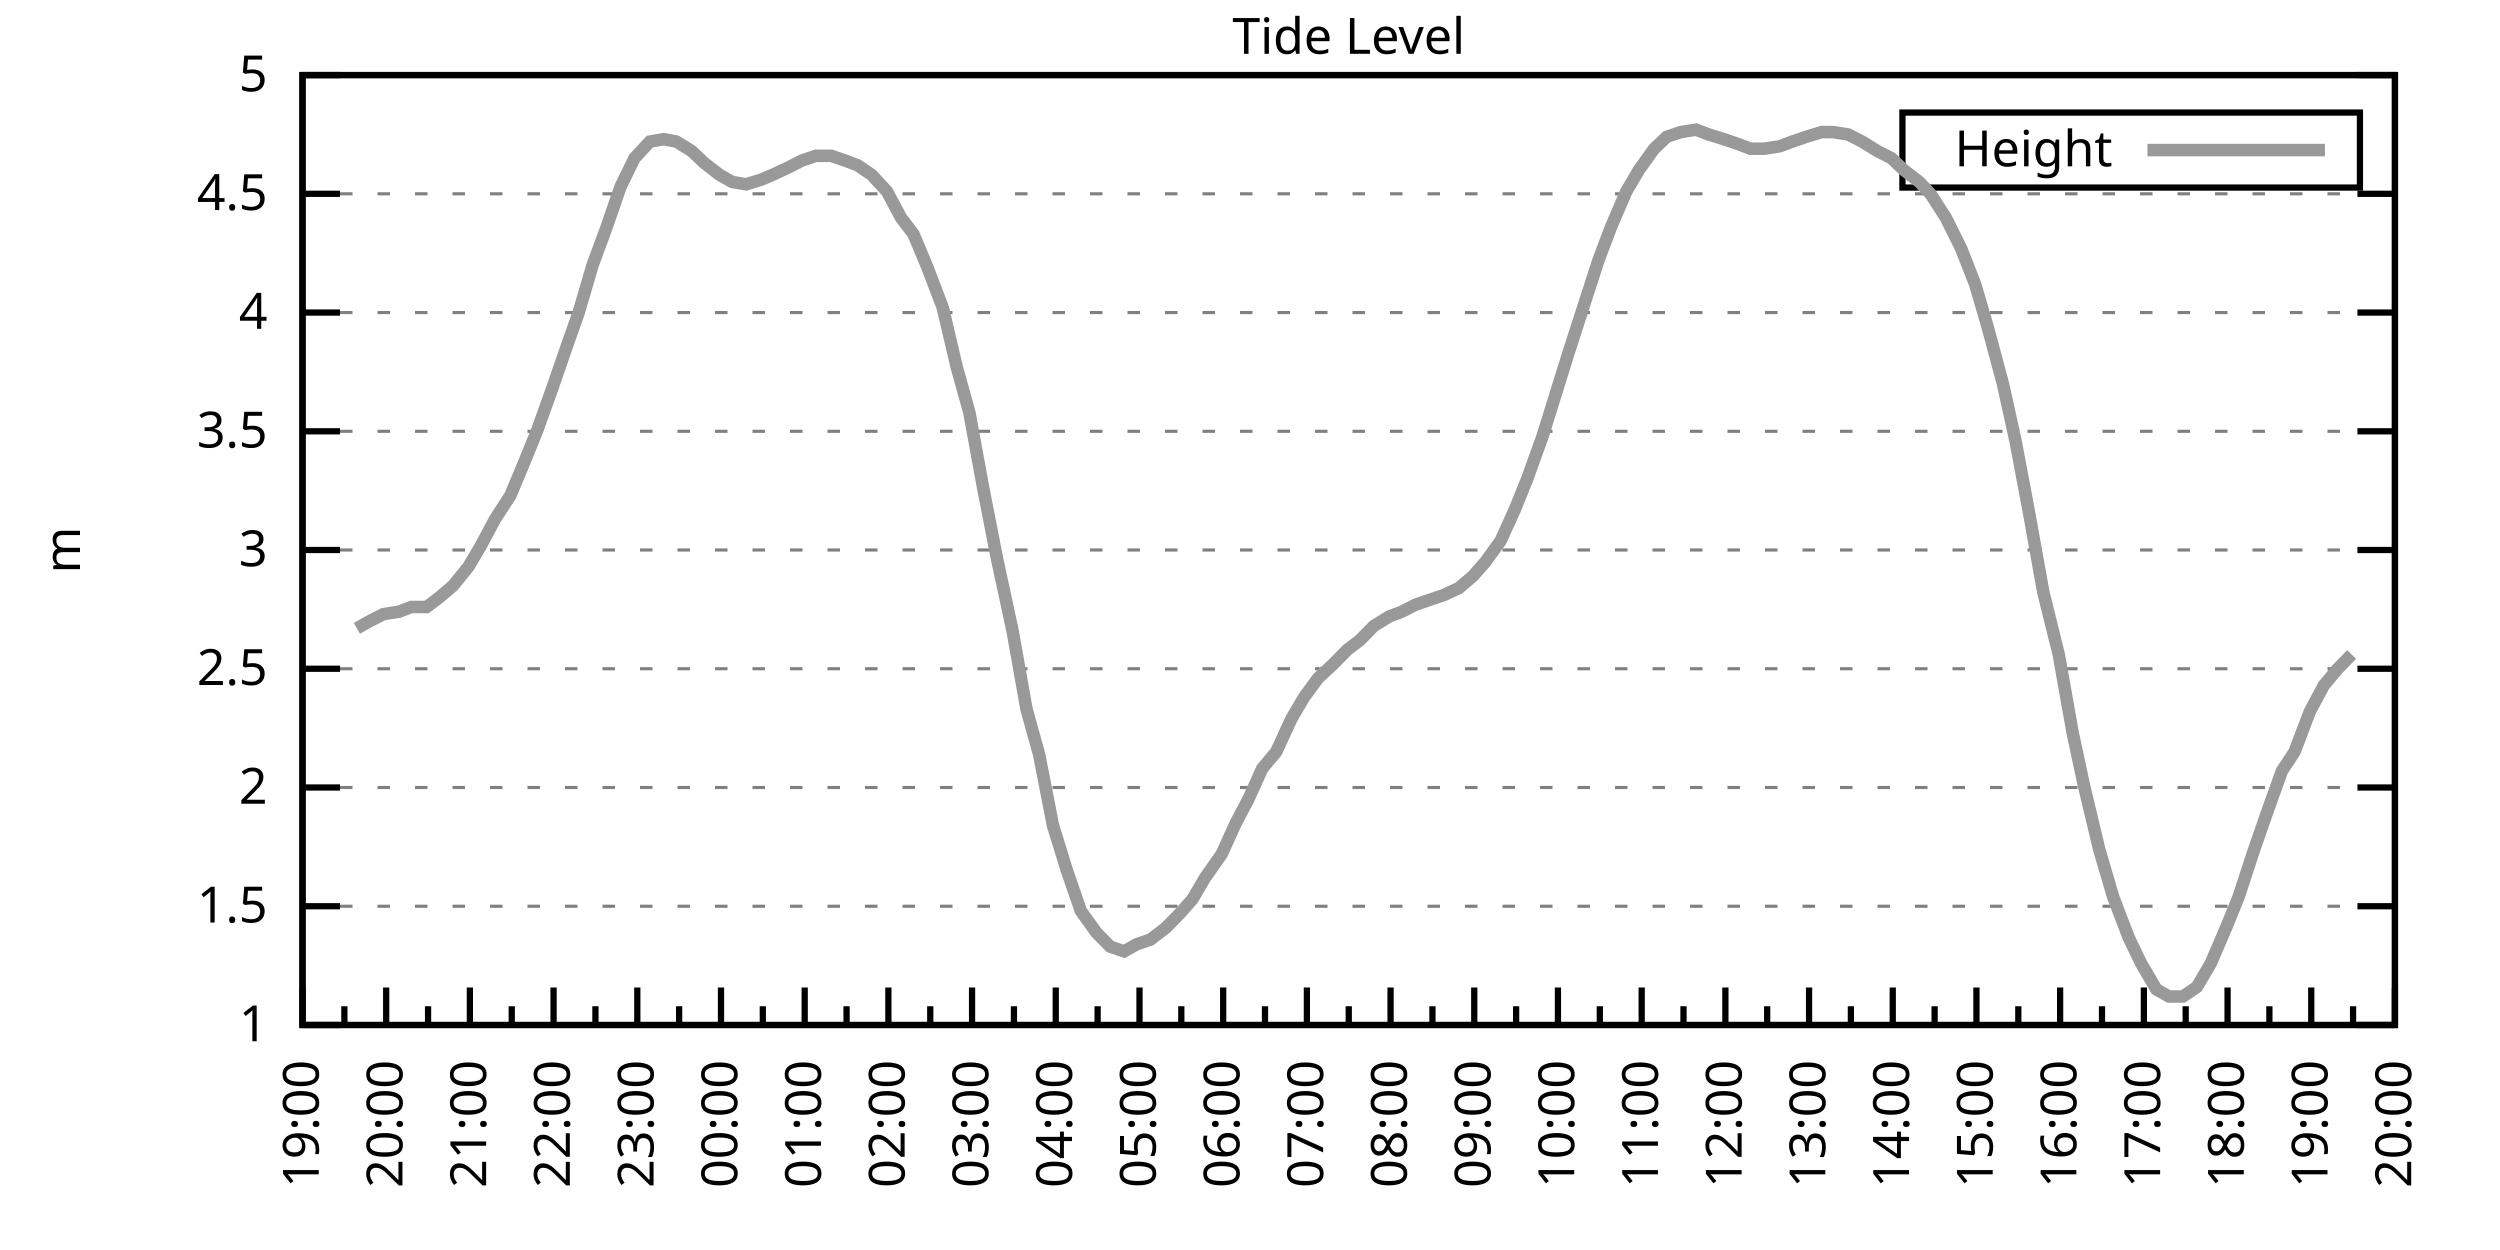
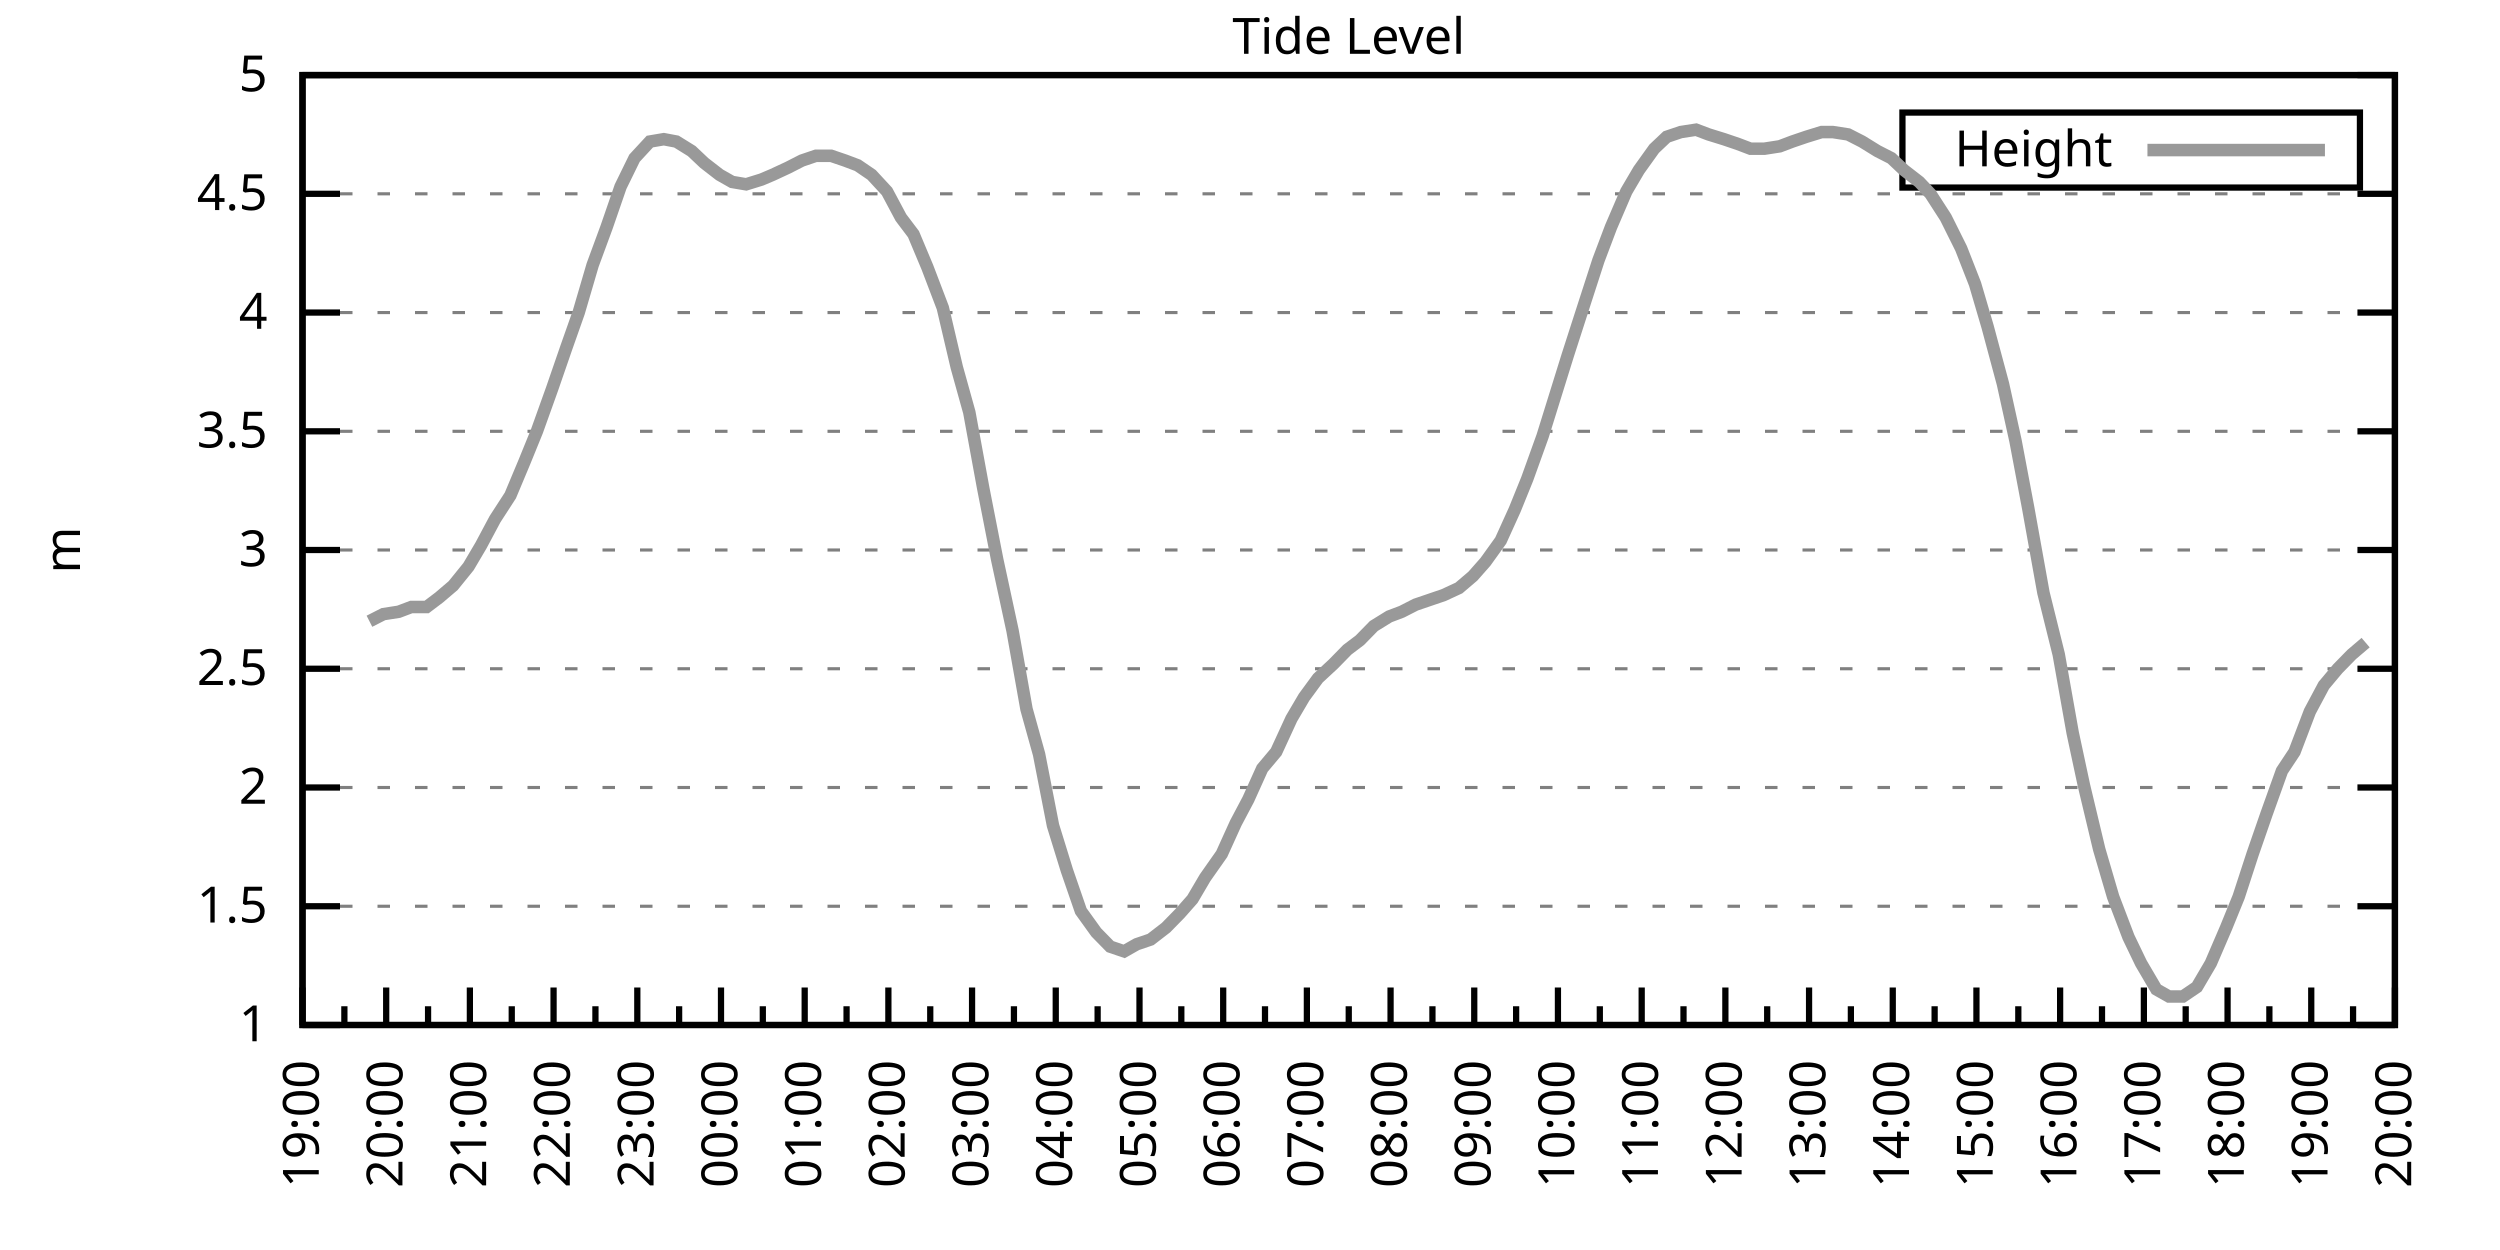
<svg xmlns="http://www.w3.org/2000/svg" xmlns:xlink="http://www.w3.org/1999/xlink" width="400" height="200" viewBox="0 0 400 200">
  <g id="gnuplot_canvas">
    <rect x="0" y="0" width="400" height="200" fill="none" />
    <defs>
      <circle id="gpDot" r="0.5" stroke-width="0.5" stroke="currentColor" />
      <path id="gpPt0" stroke-width="0.333" stroke="currentColor" d="M-1,0 h2 M0,-1 v2" />
      <path id="gpPt1" stroke-width="0.333" stroke="currentColor" d="M-1,-1 L1,1 M1,-1 L-1,1" />
      <path id="gpPt2" stroke-width="0.333" stroke="currentColor" d="M-1,0 L1,0 M0,-1 L0,1 M-1,-1 L1,1 M-1,1 L1,-1" />
      <rect id="gpPt3" stroke-width="0.333" stroke="currentColor" x="-1" y="-1" width="2" height="2" />
      <rect id="gpPt4" stroke-width="0.333" stroke="currentColor" fill="currentColor" x="-1" y="-1" width="2" height="2" />
      <circle id="gpPt5" stroke-width="0.333" stroke="currentColor" cx="0" cy="0" r="1" />
      <use xlink:href="#gpPt5" id="gpPt6" fill="currentColor" stroke="none" />
      <path id="gpPt7" stroke-width="0.333" stroke="currentColor" d="M0,-1.33 L-1.33,0.67 L1.33,0.67 z" />
      <use xlink:href="#gpPt7" id="gpPt8" fill="currentColor" stroke="none" />
      <use xlink:href="#gpPt7" id="gpPt9" stroke="currentColor" transform="rotate(180)" />
      <use xlink:href="#gpPt9" id="gpPt10" fill="currentColor" stroke="none" />
      <use xlink:href="#gpPt3" id="gpPt11" stroke="currentColor" transform="rotate(45)" />
      <use xlink:href="#gpPt11" id="gpPt12" fill="currentColor" stroke="none" />
      <path id="gpPt13" stroke-width="0.333" stroke="currentColor" d="M0,1.330 L1.265,0.411 L0.782,-1.067 L-0.782,-1.076 L-1.265,0.411 z" />
      <use xlink:href="#gpPt13" id="gpPt14" fill="currentColor" stroke="none" />
      <filter id="textbox" filterUnits="objectBoundingBox" x="0" y="0" height="1" width="1">
        <feFlood flood-color="white" flood-opacity="1" result="bgnd" />
        <feComposite in="SourceGraphic" in2="bgnd" operator="atop" />
      </filter>
      <filter id="greybox" filterUnits="objectBoundingBox" x="0" y="0" height="1" width="1">
        <feFlood flood-color="lightgrey" flood-opacity="1" result="grey" />
        <feComposite in="SourceGraphic" in2="grey" operator="atop" />
      </filter>
    </defs>
    <g fill="none" color="white" stroke="currentColor" stroke-width="1.00" stroke-linecap="butt" stroke-linejoin="miter">
</g>
    <g fill="none" color="black" stroke="currentColor" stroke-width="1.00" stroke-linecap="butt" stroke-linejoin="miter">
      <g stroke="none" shape-rendering="crispEdges">
        <polygon fill="rgb(255, 255, 255)" points="48.40,164.00 383.18,164.00 383.18,12.02 48.40,12.02 " />
      </g>
    </g>
    <g fill="none" color="black" stroke="currentColor" stroke-width="1.00" stroke-linecap="butt" stroke-linejoin="miter">
</g>
    <g fill="none" color="black" stroke="black" stroke-width="0.50" stroke-linecap="butt" stroke-linejoin="miter">
</g>
    <g fill="none" color="gray" stroke="currentColor" stroke-width="0.50" stroke-linecap="butt" stroke-linejoin="miter">
      <path stroke="gray" stroke-dasharray="2,4" class="gridline" d="M48.40,164.00 L383.19,164.00  " />
    </g>
    <g fill="none" color="gray" stroke="gray" stroke-width="1.00" stroke-linecap="butt" stroke-linejoin="miter">
</g>
    <g fill="none" color="black" stroke="currentColor" stroke-width="1.00" stroke-linecap="butt" stroke-linejoin="miter">
      <path stroke="black" d="M48.40,164.00 L54.40,164.00 M383.19,164.00 L377.19,164.00  " />
      <g transform="translate(42.80,166.60)" stroke="none" fill="black" font-family="Sans" font-size="8.00" text-anchor="end">
        <text>
          <tspan font-family="Sans"> 1</tspan>
        </text>
      </g>
    </g>
    <g fill="none" color="black" stroke="currentColor" stroke-width="1.00" stroke-linecap="butt" stroke-linejoin="miter">
</g>
    <g fill="none" color="black" stroke="black" stroke-width="0.50" stroke-linecap="butt" stroke-linejoin="miter">
</g>
    <g fill="none" color="gray" stroke="currentColor" stroke-width="0.50" stroke-linecap="butt" stroke-linejoin="miter">
      <path stroke="gray" stroke-dasharray="2,4" class="gridline" d="M48.40,145.00 L383.19,145.00  " />
    </g>
    <g fill="none" color="gray" stroke="gray" stroke-width="1.00" stroke-linecap="butt" stroke-linejoin="miter">
</g>
    <g fill="none" color="black" stroke="currentColor" stroke-width="1.00" stroke-linecap="butt" stroke-linejoin="miter">
      <path stroke="black" d="M48.40,145.00 L54.40,145.00 M383.19,145.00 L377.19,145.00  " />
      <g transform="translate(42.80,147.60)" stroke="none" fill="black" font-family="Sans" font-size="8.00" text-anchor="end">
        <text>
          <tspan font-family="Sans"> 1.5</tspan>
        </text>
      </g>
    </g>
    <g fill="none" color="black" stroke="currentColor" stroke-width="1.00" stroke-linecap="butt" stroke-linejoin="miter">
</g>
    <g fill="none" color="black" stroke="black" stroke-width="0.50" stroke-linecap="butt" stroke-linejoin="miter">
</g>
    <g fill="none" color="gray" stroke="currentColor" stroke-width="0.50" stroke-linecap="butt" stroke-linejoin="miter">
      <path stroke="gray" stroke-dasharray="2,4" class="gridline" d="M48.40,126.00 L383.19,126.00  " />
    </g>
    <g fill="none" color="gray" stroke="gray" stroke-width="1.00" stroke-linecap="butt" stroke-linejoin="miter">
</g>
    <g fill="none" color="black" stroke="currentColor" stroke-width="1.00" stroke-linecap="butt" stroke-linejoin="miter">
      <path stroke="black" d="M48.40,126.00 L54.40,126.00 M383.19,126.00 L377.19,126.00  " />
      <g transform="translate(42.80,128.60)" stroke="none" fill="black" font-family="Sans" font-size="8.00" text-anchor="end">
        <text>
          <tspan font-family="Sans"> 2</tspan>
        </text>
      </g>
    </g>
    <g fill="none" color="black" stroke="currentColor" stroke-width="1.00" stroke-linecap="butt" stroke-linejoin="miter">
</g>
    <g fill="none" color="black" stroke="black" stroke-width="0.50" stroke-linecap="butt" stroke-linejoin="miter">
</g>
    <g fill="none" color="gray" stroke="currentColor" stroke-width="0.50" stroke-linecap="butt" stroke-linejoin="miter">
      <path stroke="gray" stroke-dasharray="2,4" class="gridline" d="M48.40,107.00 L383.19,107.00  " />
    </g>
    <g fill="none" color="gray" stroke="gray" stroke-width="1.00" stroke-linecap="butt" stroke-linejoin="miter">
</g>
    <g fill="none" color="black" stroke="currentColor" stroke-width="1.00" stroke-linecap="butt" stroke-linejoin="miter">
      <path stroke="black" d="M48.40,107.00 L54.40,107.00 M383.19,107.00 L377.19,107.00  " />
      <g transform="translate(42.80,109.60)" stroke="none" fill="black" font-family="Sans" font-size="8.00" text-anchor="end">
        <text>
          <tspan font-family="Sans"> 2.5</tspan>
        </text>
      </g>
    </g>
    <g fill="none" color="black" stroke="currentColor" stroke-width="1.00" stroke-linecap="butt" stroke-linejoin="miter">
</g>
    <g fill="none" color="black" stroke="black" stroke-width="0.50" stroke-linecap="butt" stroke-linejoin="miter">
</g>
    <g fill="none" color="gray" stroke="currentColor" stroke-width="0.50" stroke-linecap="butt" stroke-linejoin="miter">
      <path stroke="gray" stroke-dasharray="2,4" class="gridline" d="M48.40,88.00 L383.19,88.00  " />
    </g>
    <g fill="none" color="gray" stroke="gray" stroke-width="1.00" stroke-linecap="butt" stroke-linejoin="miter">
</g>
    <g fill="none" color="black" stroke="currentColor" stroke-width="1.00" stroke-linecap="butt" stroke-linejoin="miter">
      <path stroke="black" d="M48.40,88.00 L54.40,88.00 M383.19,88.00 L377.19,88.00  " />
      <g transform="translate(42.80,90.60)" stroke="none" fill="black" font-family="Sans" font-size="8.00" text-anchor="end">
        <text>
          <tspan font-family="Sans"> 3</tspan>
        </text>
      </g>
    </g>
    <g fill="none" color="black" stroke="currentColor" stroke-width="1.00" stroke-linecap="butt" stroke-linejoin="miter">
</g>
    <g fill="none" color="black" stroke="black" stroke-width="0.50" stroke-linecap="butt" stroke-linejoin="miter">
</g>
    <g fill="none" color="gray" stroke="currentColor" stroke-width="0.50" stroke-linecap="butt" stroke-linejoin="miter">
      <path stroke="gray" stroke-dasharray="2,4" class="gridline" d="M48.40,69.01 L383.19,69.01  " />
    </g>
    <g fill="none" color="gray" stroke="gray" stroke-width="1.00" stroke-linecap="butt" stroke-linejoin="miter">
</g>
    <g fill="none" color="black" stroke="currentColor" stroke-width="1.00" stroke-linecap="butt" stroke-linejoin="miter">
      <path stroke="black" d="M48.40,69.01 L54.40,69.01 M383.19,69.01 L377.19,69.01  " />
      <g transform="translate(42.80,71.61)" stroke="none" fill="black" font-family="Sans" font-size="8.00" text-anchor="end">
        <text>
          <tspan font-family="Sans"> 3.5</tspan>
        </text>
      </g>
    </g>
    <g fill="none" color="black" stroke="currentColor" stroke-width="1.00" stroke-linecap="butt" stroke-linejoin="miter">
</g>
    <g fill="none" color="black" stroke="black" stroke-width="0.50" stroke-linecap="butt" stroke-linejoin="miter">
</g>
    <g fill="none" color="gray" stroke="currentColor" stroke-width="0.50" stroke-linecap="butt" stroke-linejoin="miter">
      <path stroke="gray" stroke-dasharray="2,4" class="gridline" d="M48.40,50.01 L383.19,50.01  " />
    </g>
    <g fill="none" color="gray" stroke="gray" stroke-width="1.00" stroke-linecap="butt" stroke-linejoin="miter">
</g>
    <g fill="none" color="black" stroke="currentColor" stroke-width="1.00" stroke-linecap="butt" stroke-linejoin="miter">
      <path stroke="black" d="M48.40,50.01 L54.40,50.01 M383.19,50.01 L377.19,50.01  " />
      <g transform="translate(42.80,52.61)" stroke="none" fill="black" font-family="Sans" font-size="8.00" text-anchor="end">
        <text>
          <tspan font-family="Sans"> 4</tspan>
        </text>
      </g>
    </g>
    <g fill="none" color="black" stroke="currentColor" stroke-width="1.00" stroke-linecap="butt" stroke-linejoin="miter">
</g>
    <g fill="none" color="black" stroke="black" stroke-width="0.50" stroke-linecap="butt" stroke-linejoin="miter">
</g>
    <g fill="none" color="gray" stroke="currentColor" stroke-width="0.50" stroke-linecap="butt" stroke-linejoin="miter">
      <path stroke="gray" stroke-dasharray="2,4" class="gridline" d="M48.40,31.01 L383.19,31.01  " />
    </g>
    <g fill="none" color="gray" stroke="gray" stroke-width="1.00" stroke-linecap="butt" stroke-linejoin="miter">
</g>
    <g fill="none" color="black" stroke="currentColor" stroke-width="1.00" stroke-linecap="butt" stroke-linejoin="miter">
      <path stroke="black" d="M48.40,31.01 L54.40,31.01 M383.19,31.01 L377.19,31.01  " />
      <g transform="translate(42.80,33.61)" stroke="none" fill="black" font-family="Sans" font-size="8.00" text-anchor="end">
        <text>
          <tspan font-family="Sans"> 4.5</tspan>
        </text>
      </g>
    </g>
    <g fill="none" color="black" stroke="currentColor" stroke-width="1.00" stroke-linecap="butt" stroke-linejoin="miter">
</g>
    <g fill="none" color="black" stroke="black" stroke-width="0.50" stroke-linecap="butt" stroke-linejoin="miter">
</g>
    <g fill="none" color="gray" stroke="currentColor" stroke-width="0.50" stroke-linecap="butt" stroke-linejoin="miter">
      <path stroke="gray" stroke-dasharray="2,4" class="gridline" d="M48.40,12.01 L383.19,12.01  " />
    </g>
    <g fill="none" color="gray" stroke="gray" stroke-width="1.00" stroke-linecap="butt" stroke-linejoin="miter">
</g>
    <g fill="none" color="black" stroke="currentColor" stroke-width="1.00" stroke-linecap="butt" stroke-linejoin="miter">
      <path stroke="black" d="M48.40,12.01 L54.40,12.01 M383.19,12.01 L377.19,12.01  " />
      <g transform="translate(42.80,14.61)" stroke="none" fill="black" font-family="Sans" font-size="8.00" text-anchor="end">
        <text>
          <tspan font-family="Sans"> 5</tspan>
        </text>
      </g>
    </g>
    <g fill="none" color="black" stroke="currentColor" stroke-width="1.00" stroke-linecap="butt" stroke-linejoin="miter">
      <path stroke="black" d="M48.40,164.00 L48.40,158.00  " />
      <g transform="translate(51.00,169.60) rotate(270)" stroke="none" fill="black" font-family="Sans" font-size="8.00" text-anchor="end">
        <text>
          <tspan font-family="Sans">19:00</tspan>
        </text>
      </g>
    </g>
    <g fill="none" color="black" stroke="currentColor" stroke-width="1.00" stroke-linecap="butt" stroke-linejoin="miter">
      <path stroke="black" d="M55.10,164.00 L55.10,161.00 M61.79,164.00 L61.79,158.00  " />
      <g transform="translate(64.39,169.60) rotate(270)" stroke="none" fill="black" font-family="Sans" font-size="8.00" text-anchor="end">
        <text>
          <tspan font-family="Sans">20:00</tspan>
        </text>
      </g>
    </g>
    <g fill="none" color="black" stroke="currentColor" stroke-width="1.00" stroke-linecap="butt" stroke-linejoin="miter">
      <path stroke="black" d="M68.49,164.00 L68.49,161.00 M75.18,164.00 L75.18,158.00  " />
      <g transform="translate(77.78,169.60) rotate(270)" stroke="none" fill="black" font-family="Sans" font-size="8.00" text-anchor="end">
        <text>
          <tspan font-family="Sans">21:00</tspan>
        </text>
      </g>
    </g>
    <g fill="none" color="black" stroke="currentColor" stroke-width="1.00" stroke-linecap="butt" stroke-linejoin="miter">
      <path stroke="black" d="M81.88,164.00 L81.88,161.00 M88.57,164.00 L88.57,158.00  " />
      <g transform="translate(91.17,169.60) rotate(270)" stroke="none" fill="black" font-family="Sans" font-size="8.00" text-anchor="end">
        <text>
          <tspan font-family="Sans">22:00</tspan>
        </text>
      </g>
    </g>
    <g fill="none" color="black" stroke="currentColor" stroke-width="1.00" stroke-linecap="butt" stroke-linejoin="miter">
      <path stroke="black" d="M95.27,164.00 L95.27,161.00 M101.97,164.00 L101.97,158.00  " />
      <g transform="translate(104.57,169.60) rotate(270)" stroke="none" fill="black" font-family="Sans" font-size="8.00" text-anchor="end">
        <text>
          <tspan font-family="Sans">23:00</tspan>
        </text>
      </g>
    </g>
    <g fill="none" color="black" stroke="currentColor" stroke-width="1.00" stroke-linecap="butt" stroke-linejoin="miter">
      <path stroke="black" d="M108.66,164.00 L108.66,161.00 M115.36,164.00 L115.36,158.00  " />
      <g transform="translate(117.96,169.60) rotate(270)" stroke="none" fill="black" font-family="Sans" font-size="8.00" text-anchor="end">
        <text>
          <tspan font-family="Sans">00:00</tspan>
        </text>
      </g>
    </g>
    <g fill="none" color="black" stroke="currentColor" stroke-width="1.00" stroke-linecap="butt" stroke-linejoin="miter">
      <path stroke="black" d="M122.05,164.00 L122.05,161.00 M128.75,164.00 L128.75,158.00  " />
      <g transform="translate(131.35,169.60) rotate(270)" stroke="none" fill="black" font-family="Sans" font-size="8.00" text-anchor="end">
        <text>
          <tspan font-family="Sans">01:00</tspan>
        </text>
      </g>
    </g>
    <g fill="none" color="black" stroke="currentColor" stroke-width="1.00" stroke-linecap="butt" stroke-linejoin="miter">
      <path stroke="black" d="M135.45,164.00 L135.45,161.00 M142.14,164.00 L142.14,158.00  " />
      <g transform="translate(144.74,169.60) rotate(270)" stroke="none" fill="black" font-family="Sans" font-size="8.00" text-anchor="end">
        <text>
          <tspan font-family="Sans">02:00</tspan>
        </text>
      </g>
    </g>
    <g fill="none" color="black" stroke="currentColor" stroke-width="1.00" stroke-linecap="butt" stroke-linejoin="miter">
      <path stroke="black" d="M148.84,164.00 L148.84,161.00 M155.53,164.00 L155.53,158.00  " />
      <g transform="translate(158.13,169.60) rotate(270)" stroke="none" fill="black" font-family="Sans" font-size="8.00" text-anchor="end">
        <text>
          <tspan font-family="Sans">03:00</tspan>
        </text>
      </g>
    </g>
    <g fill="none" color="black" stroke="currentColor" stroke-width="1.00" stroke-linecap="butt" stroke-linejoin="miter">
      <path stroke="black" d="M162.23,164.00 L162.23,161.00 M168.92,164.00 L168.92,158.00  " />
      <g transform="translate(171.52,169.60) rotate(270)" stroke="none" fill="black" font-family="Sans" font-size="8.00" text-anchor="end">
        <text>
          <tspan font-family="Sans">04:00</tspan>
        </text>
      </g>
    </g>
    <g fill="none" color="black" stroke="currentColor" stroke-width="1.00" stroke-linecap="butt" stroke-linejoin="miter">
      <path stroke="black" d="M175.62,164.00 L175.62,161.00 M182.32,164.00 L182.32,158.00  " />
      <g transform="translate(184.92,169.60) rotate(270)" stroke="none" fill="black" font-family="Sans" font-size="8.00" text-anchor="end">
        <text>
          <tspan font-family="Sans">05:00</tspan>
        </text>
      </g>
    </g>
    <g fill="none" color="black" stroke="currentColor" stroke-width="1.00" stroke-linecap="butt" stroke-linejoin="miter">
      <path stroke="black" d="M189.01,164.00 L189.01,161.00 M195.71,164.00 L195.71,158.00  " />
      <g transform="translate(198.31,169.60) rotate(270)" stroke="none" fill="black" font-family="Sans" font-size="8.00" text-anchor="end">
        <text>
          <tspan font-family="Sans">06:00</tspan>
        </text>
      </g>
    </g>
    <g fill="none" color="black" stroke="currentColor" stroke-width="1.00" stroke-linecap="butt" stroke-linejoin="miter">
      <path stroke="black" d="M202.40,164.00 L202.40,161.00 M209.10,164.00 L209.10,158.00  " />
      <g transform="translate(211.70,169.60) rotate(270)" stroke="none" fill="black" font-family="Sans" font-size="8.00" text-anchor="end">
        <text>
          <tspan font-family="Sans">07:00</tspan>
        </text>
      </g>
    </g>
    <g fill="none" color="black" stroke="currentColor" stroke-width="1.00" stroke-linecap="butt" stroke-linejoin="miter">
      <path stroke="black" d="M215.80,164.00 L215.80,161.00 M222.49,164.00 L222.49,158.00  " />
      <g transform="translate(225.09,169.60) rotate(270)" stroke="none" fill="black" font-family="Sans" font-size="8.00" text-anchor="end">
        <text>
          <tspan font-family="Sans">08:00</tspan>
        </text>
      </g>
    </g>
    <g fill="none" color="black" stroke="currentColor" stroke-width="1.00" stroke-linecap="butt" stroke-linejoin="miter">
      <path stroke="black" d="M229.19,164.00 L229.19,161.00 M235.88,164.00 L235.88,158.00  " />
      <g transform="translate(238.48,169.60) rotate(270)" stroke="none" fill="black" font-family="Sans" font-size="8.00" text-anchor="end">
        <text>
          <tspan font-family="Sans">09:00</tspan>
        </text>
      </g>
    </g>
    <g fill="none" color="black" stroke="currentColor" stroke-width="1.00" stroke-linecap="butt" stroke-linejoin="miter">
      <path stroke="black" d="M242.58,164.00 L242.58,161.00 M249.27,164.00 L249.27,158.00  " />
      <g transform="translate(251.87,169.60) rotate(270)" stroke="none" fill="black" font-family="Sans" font-size="8.00" text-anchor="end">
        <text>
          <tspan font-family="Sans">10:00</tspan>
        </text>
      </g>
    </g>
    <g fill="none" color="black" stroke="currentColor" stroke-width="1.00" stroke-linecap="butt" stroke-linejoin="miter">
      <path stroke="black" d="M255.97,164.00 L255.97,161.00 M262.67,164.00 L262.67,158.00  " />
      <g transform="translate(265.27,169.60) rotate(270)" stroke="none" fill="black" font-family="Sans" font-size="8.00" text-anchor="end">
        <text>
          <tspan font-family="Sans">11:00</tspan>
        </text>
      </g>
    </g>
    <g fill="none" color="black" stroke="currentColor" stroke-width="1.00" stroke-linecap="butt" stroke-linejoin="miter">
      <path stroke="black" d="M269.36,164.00 L269.36,161.00 M276.06,164.00 L276.06,158.00  " />
      <g transform="translate(278.66,169.60) rotate(270)" stroke="none" fill="black" font-family="Sans" font-size="8.00" text-anchor="end">
        <text>
          <tspan font-family="Sans">12:00</tspan>
        </text>
      </g>
    </g>
    <g fill="none" color="black" stroke="currentColor" stroke-width="1.00" stroke-linecap="butt" stroke-linejoin="miter">
      <path stroke="black" d="M282.75,164.00 L282.75,161.00 M289.45,164.00 L289.45,158.00  " />
      <g transform="translate(292.05,169.60) rotate(270)" stroke="none" fill="black" font-family="Sans" font-size="8.00" text-anchor="end">
        <text>
          <tspan font-family="Sans">13:00</tspan>
        </text>
      </g>
    </g>
    <g fill="none" color="black" stroke="currentColor" stroke-width="1.00" stroke-linecap="butt" stroke-linejoin="miter">
      <path stroke="black" d="M296.14,164.00 L296.14,161.00 M302.84,164.00 L302.84,158.00  " />
      <g transform="translate(305.44,169.60) rotate(270)" stroke="none" fill="black" font-family="Sans" font-size="8.00" text-anchor="end">
        <text>
          <tspan font-family="Sans">14:00</tspan>
        </text>
      </g>
    </g>
    <g fill="none" color="black" stroke="currentColor" stroke-width="1.00" stroke-linecap="butt" stroke-linejoin="miter">
      <path stroke="black" d="M309.54,164.00 L309.54,161.00 M316.23,164.00 L316.23,158.00  " />
      <g transform="translate(318.83,169.60) rotate(270)" stroke="none" fill="black" font-family="Sans" font-size="8.00" text-anchor="end">
        <text>
          <tspan font-family="Sans">15:00</tspan>
        </text>
      </g>
    </g>
    <g fill="none" color="black" stroke="currentColor" stroke-width="1.00" stroke-linecap="butt" stroke-linejoin="miter">
      <path stroke="black" d="M322.93,164.00 L322.93,161.00 M329.62,164.00 L329.62,158.00  " />
      <g transform="translate(332.22,169.60) rotate(270)" stroke="none" fill="black" font-family="Sans" font-size="8.00" text-anchor="end">
        <text>
          <tspan font-family="Sans">16:00</tspan>
        </text>
      </g>
    </g>
    <g fill="none" color="black" stroke="currentColor" stroke-width="1.00" stroke-linecap="butt" stroke-linejoin="miter">
      <path stroke="black" d="M336.32,164.00 L336.32,161.00 M343.02,164.00 L343.02,158.00  " />
      <g transform="translate(345.62,169.60) rotate(270)" stroke="none" fill="black" font-family="Sans" font-size="8.00" text-anchor="end">
        <text>
          <tspan font-family="Sans">17:00</tspan>
        </text>
      </g>
    </g>
    <g fill="none" color="black" stroke="currentColor" stroke-width="1.00" stroke-linecap="butt" stroke-linejoin="miter">
      <path stroke="black" d="M349.71,164.00 L349.71,161.00 M356.41,164.00 L356.41,158.00  " />
      <g transform="translate(359.01,169.60) rotate(270)" stroke="none" fill="black" font-family="Sans" font-size="8.00" text-anchor="end">
        <text>
          <tspan font-family="Sans">18:00</tspan>
        </text>
      </g>
    </g>
    <g fill="none" color="black" stroke="currentColor" stroke-width="1.00" stroke-linecap="butt" stroke-linejoin="miter">
      <path stroke="black" d="M363.10,164.00 L363.10,161.00 M369.80,164.00 L369.80,158.00  " />
      <g transform="translate(372.40,169.60) rotate(270)" stroke="none" fill="black" font-family="Sans" font-size="8.00" text-anchor="end">
        <text>
          <tspan font-family="Sans">19:00</tspan>
        </text>
      </g>
    </g>
    <g fill="none" color="black" stroke="currentColor" stroke-width="1.00" stroke-linecap="butt" stroke-linejoin="miter">
      <path stroke="black" d="M376.49,164.00 L376.49,161.00 M383.19,164.00 L383.19,158.00  " />
      <g transform="translate(385.79,169.60) rotate(270)" stroke="none" fill="black" font-family="Sans" font-size="8.00" text-anchor="end">
        <text>
          <tspan font-family="Sans">20:00</tspan>
        </text>
      </g>
    </g>
    <g fill="none" color="black" stroke="currentColor" stroke-width="1.00" stroke-linecap="butt" stroke-linejoin="miter">
</g>
    <g fill="none" color="black" stroke="currentColor" stroke-width="1.00" stroke-linecap="butt" stroke-linejoin="miter">
      <path stroke="black" d="M48.40,12.01 L48.40,164.00 L383.19,164.00 L383.19,12.01 L48.40,12.01 Z  " />
    </g>
    <g fill="none" color="black" stroke="currentColor" stroke-width="1.00" stroke-linecap="butt" stroke-linejoin="miter">
      <g transform="translate(12.80,88.01) rotate(270)" stroke="none" fill="black" font-family="Sans" font-size="8.00" text-anchor="middle">
        <text>
          <tspan font-family="Sans">m</tspan>
        </text>
      </g>
    </g>
    <g fill="none" color="black" stroke="currentColor" stroke-width="1.00" stroke-linecap="butt" stroke-linejoin="miter">
</g>
    <g fill="none" color="black" stroke="currentColor" stroke-width="1.00" stroke-linecap="butt" stroke-linejoin="miter">
      <path stroke="black" d="M304.39,30.01 L304.39,18.01 L377.59,18.01 L377.59,30.01 L304.39,30.01 Z  " />
    </g>
    <g id="Tide_level_plot_1">
      <g fill="none" color="white" stroke="black" stroke-width="2.00" stroke-linecap="butt" stroke-linejoin="miter">
</g>
      <g fill="none" color="black" stroke="currentColor" stroke-width="2.00" stroke-linecap="butt" stroke-linejoin="miter">
        <g transform="translate(337.99,26.61)" stroke="none" fill="black" font-family="Sans" font-size="8.00" text-anchor="end">
          <text>
            <tspan font-family="Sans">Height</tspan>
          </text>
        </g>
      </g>
      <g fill="none" color="black" stroke="currentColor" stroke-width="2.00" stroke-linecap="butt" stroke-linejoin="miter">
-         <path stroke="rgb(153, 153, 153)" d="M343.59,24.01 L371.99,24.01 M57.10,100.54 L59.11,99.40 L61.35,98.26 L63.80,97.88 L65.81,97.12 L68.26,97.12   L70.27,95.60 L72.50,93.70 L74.96,90.66 L76.97,87.25 L79.20,83.07 L81.66,79.27 L83.89,73.95 L85.90,69.01   L88.35,62.17 L90.58,55.71 L92.59,50.01 L94.82,42.41 L97.06,36.33 L99.29,29.87 L101.52,25.31 L103.98,22.65   L106.21,22.27 L108.22,22.65 L110.67,24.17 L112.68,26.07 L115.13,27.97 L117.14,29.11 L119.38,29.49 L121.83,28.73   L123.62,27.97 L126.07,26.83 L128.30,25.69 L130.54,24.93 L132.99,24.93 L135.22,25.69 L137.23,26.45 L139.46,27.97   L141.92,30.63 L144.15,34.81 L146.16,37.47 L148.39,42.79 L150.85,49.25 L153.08,58.75 L155.09,65.97 L157.32,78.13   L159.55,89.52 L162.01,100.92 L164.24,113.46 L166.25,120.68 L168.48,132.08 L170.71,139.30 L172.94,145.76 L175.40,149.18   L177.63,151.46 L179.86,152.22 L181.87,151.08 L184.10,150.32 L186.56,148.42 L188.79,146.14 L190.80,143.86 L192.81,140.44   L195.48,136.64 L197.72,131.70 L199.73,127.90 L201.96,122.96 L204.19,120.30 L206.64,114.98 L208.65,111.56 L210.88,108.52   L213.34,106.24 L215.57,103.96 L217.58,102.44 L219.81,100.16 L222.27,98.64 L224.28,97.88 L226.51,96.74 L228.74,95.98   L230.97,95.22 L233.43,94.08 L235.66,92.18 L237.67,89.90 L240.12,86.49 L242.36,81.55 L244.36,76.61 L246.82,69.77   L248.83,63.31 L250.84,56.85 L253.29,49.25 L255.75,41.65 L257.76,36.33 L260.21,30.63 L262.22,27.21 L264.67,23.79   L266.68,21.89 L268.92,21.13 L271.37,20.75 L273.38,21.51 L275.83,22.27 L278.07,23.03 L280.07,23.79 L282.31,23.79   L284.76,23.41 L286.77,22.65 L289.00,21.89 L291.46,21.13 L293.24,21.13 L295.70,21.51 L297.93,22.65 L300.39,24.17   L302.62,25.31 L304.63,27.21 L307.08,29.11 L308.87,31.01 L311.32,34.81 L313.78,39.75 L316.01,45.45 L318.02,52.29   L320.47,61.41 L322.48,70.53 L324.49,81.17 L326.95,94.84 L329.40,104.72 L331.63,117.26 L333.42,125.62 L335.87,135.88   L338.10,143.48 L340.56,149.94 L342.57,154.12 L345.02,158.30 L347.03,159.44 L349.26,159.44 L351.50,157.92 L353.73,154.12   L356.18,148.42 L358.19,143.48 L360.42,136.64 L362.66,130.18 L365.11,123.34 L367.12,120.30 L369.58,113.84 L371.81,109.66   L374.04,107.00 L376.27,104.72  " />
+         <path stroke="rgb(153, 153, 153)" d="M343.59,24.01 L371.99,24.01 M59.11,99.40 L61.35,98.26 L63.80,97.88 L65.81,97.12 L68.26,97.12 L70.27,95.60   L72.50,93.70 L74.96,90.66 L76.97,87.25 L79.20,83.07 L81.66,79.27 L83.89,73.95 L85.90,69.01 L88.35,62.17   L90.58,55.71 L92.59,50.01 L94.82,42.41 L97.06,36.33 L99.29,29.87 L101.52,25.31 L103.98,22.65 L106.21,22.27   L108.22,22.65 L110.67,24.17 L112.68,26.07 L115.13,27.97 L117.14,29.11 L119.38,29.49 L121.83,28.73 L123.62,27.97   L126.07,26.83 L128.30,25.69 L130.54,24.93 L132.99,24.93 L135.22,25.69 L137.23,26.45 L139.46,27.97 L141.92,30.63   L144.15,34.81 L146.16,37.47 L148.39,42.79 L150.85,49.25 L153.08,58.75 L155.09,65.97 L157.32,78.13 L159.55,89.52   L162.01,100.92 L164.24,113.46 L166.25,120.68 L168.48,132.08 L170.71,139.30 L172.94,145.76 L175.40,149.18 L177.63,151.46   L179.86,152.22 L181.87,151.08 L184.10,150.32 L186.56,148.42 L188.79,146.14 L190.80,143.86 L192.81,140.44 L195.48,136.64   L197.72,131.70 L199.73,127.90 L201.96,122.96 L204.19,120.30 L206.64,114.98 L208.65,111.56 L210.88,108.52 L213.34,106.24   L215.57,103.96 L217.58,102.44 L219.81,100.16 L222.27,98.64 L224.28,97.88 L226.51,96.74 L228.74,95.98 L230.97,95.22   L233.43,94.08 L235.66,92.18 L237.67,89.90 L240.12,86.49 L242.36,81.55 L244.36,76.61 L246.82,69.77 L248.83,63.31   L250.84,56.85 L253.29,49.25 L255.75,41.65 L257.76,36.33 L260.21,30.63 L262.22,27.21 L264.67,23.79 L266.68,21.89   L268.92,21.13 L271.37,20.75 L273.38,21.51 L275.83,22.27 L278.07,23.03 L280.07,23.79 L282.31,23.79 L284.76,23.41   L286.77,22.65 L289.00,21.89 L291.46,21.13 L293.24,21.13 L295.70,21.51 L297.93,22.65 L300.39,24.17 L302.62,25.31   L304.63,27.21 L307.08,29.11 L308.87,31.01 L311.32,34.81 L313.78,39.75 L316.01,45.45 L318.02,52.29 L320.47,61.41   L322.48,70.53 L324.49,81.17 L326.95,94.84 L329.40,104.72 L331.63,117.26 L333.42,125.62 L335.87,135.88 L338.10,143.48   L340.56,149.94 L342.57,154.12 L345.02,158.30 L347.03,159.44 L349.26,159.44 L351.50,157.92 L353.73,154.12 L356.18,148.42   L358.19,143.48 L360.42,136.64 L362.66,130.18 L365.11,123.34 L367.12,120.30 L369.58,113.84 L371.81,109.66 L374.04,107.00   L376.27,104.72 L378.50,102.82  " />
      </g>
    </g>
    <g fill="none" color="black" stroke="currentColor" stroke-width="2.00" stroke-linecap="butt" stroke-linejoin="miter">
</g>
    <g fill="none" color="black" stroke="black" stroke-width="1.00" stroke-linecap="butt" stroke-linejoin="miter">
</g>
    <g fill="none" color="black" stroke="currentColor" stroke-width="1.00" stroke-linecap="butt" stroke-linejoin="miter">
      <path stroke="black" d="M48.40,12.01 L48.40,164.00 L383.19,164.00 L383.19,12.01 L48.40,12.01 Z  " />
    </g>
    <g fill="none" color="black" stroke="currentColor" stroke-width="1.00" stroke-linecap="butt" stroke-linejoin="miter">
      <g transform="translate(215.79,8.61)" stroke="none" fill="black" font-family="Sans" font-size="8.00" text-anchor="middle">
        <text>
          <tspan font-family="Sans">Tide Level</tspan>
        </text>
      </g>
    </g>
    <g fill="none" color="black" stroke="currentColor" stroke-width="1.00" stroke-linecap="butt" stroke-linejoin="miter">
</g>
  </g>
</svg>
